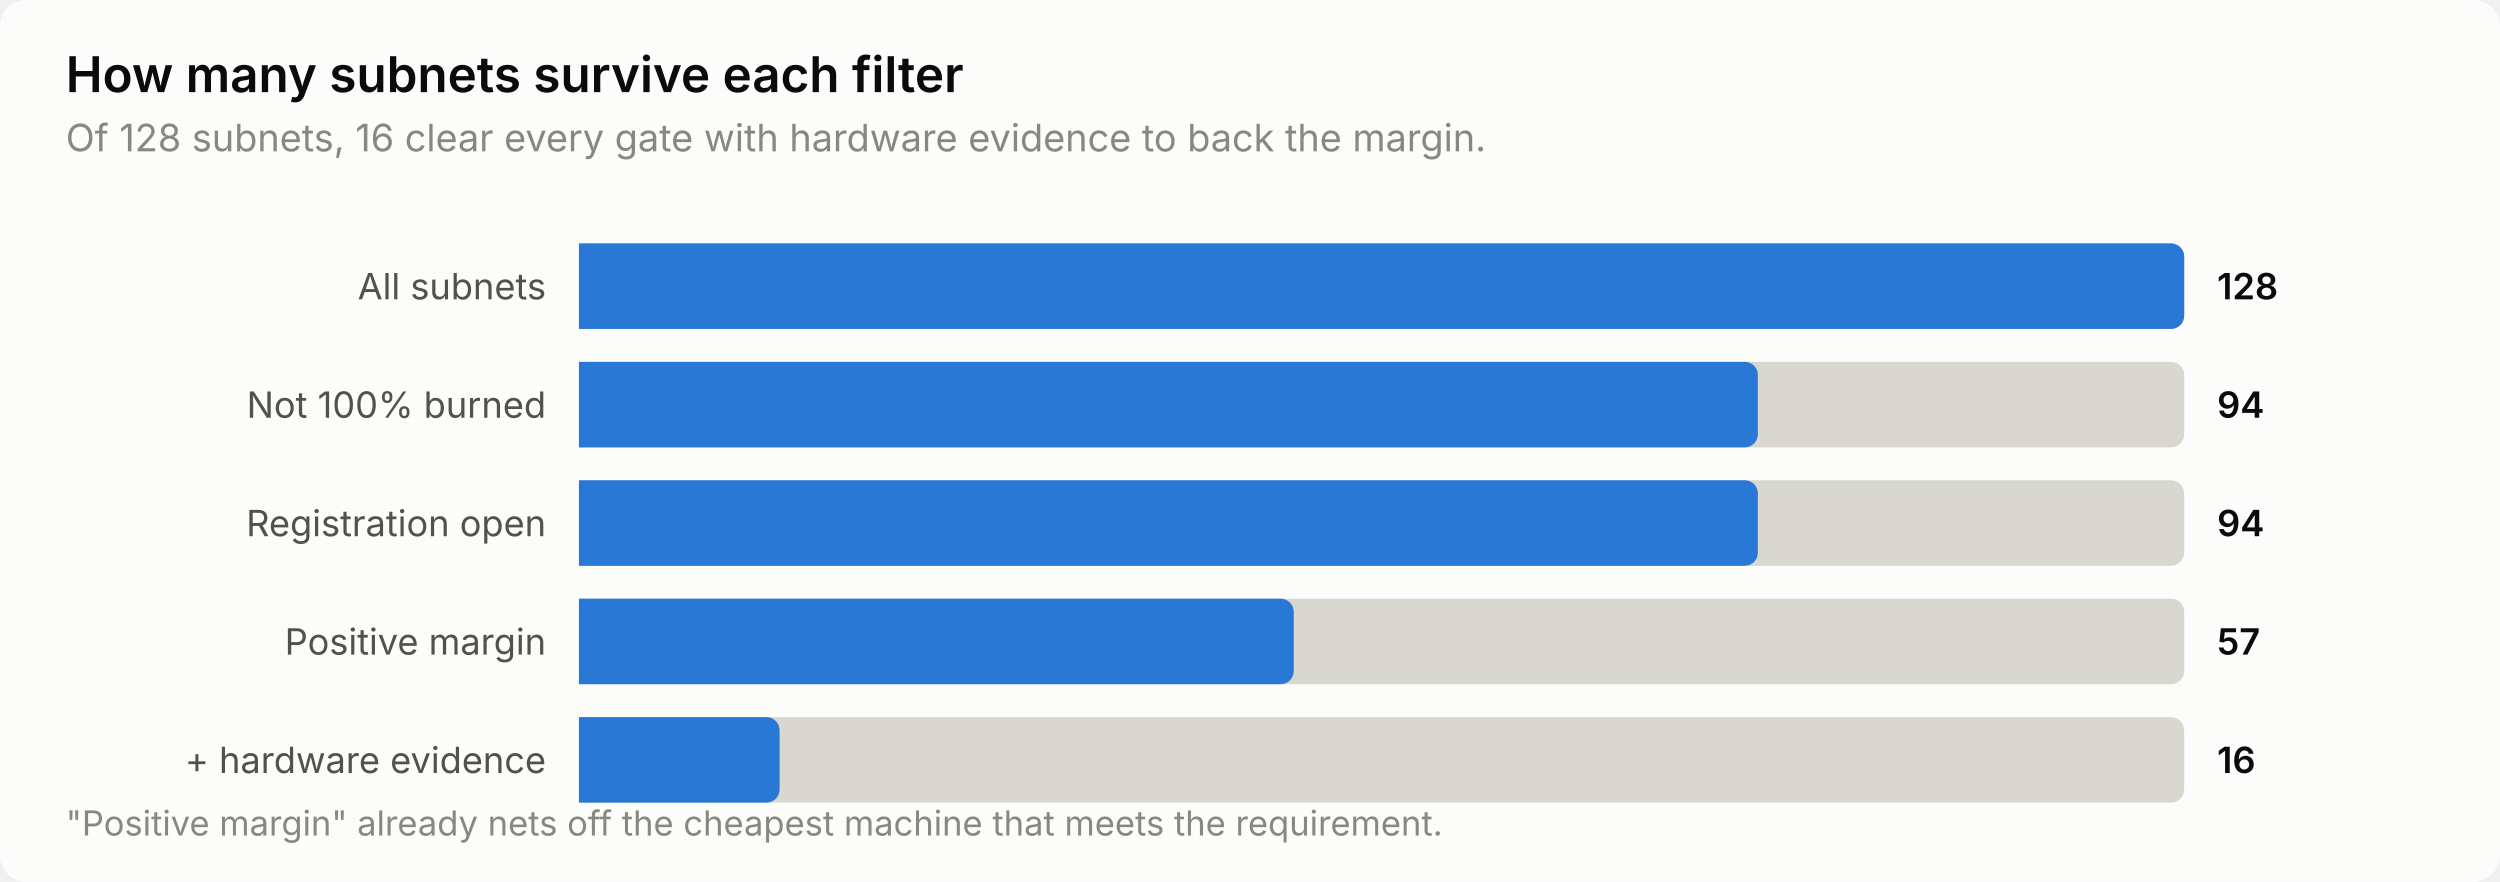
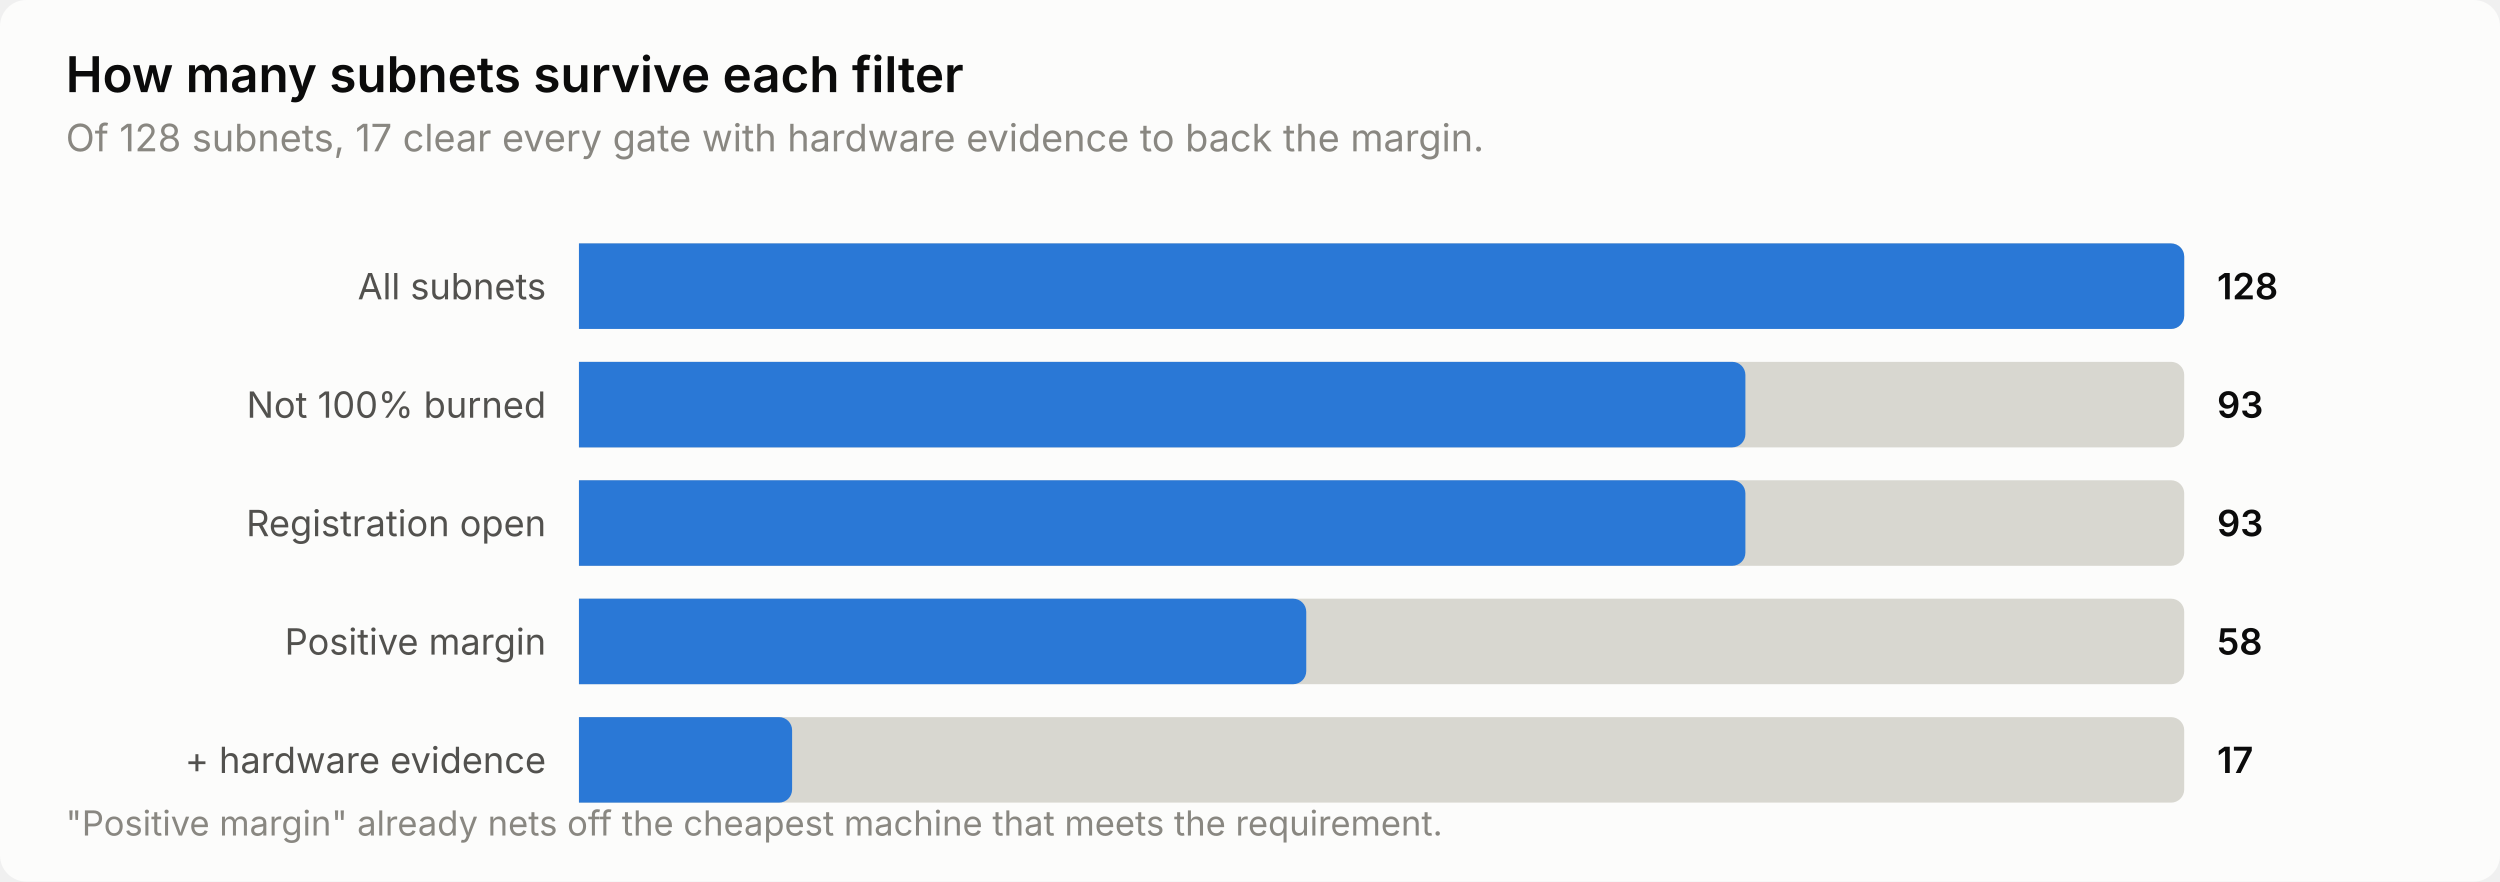
<svg xmlns="http://www.w3.org/2000/svg" width="760" height="268" viewBox="0 0 760 268" role="img" aria-label="How many subnets survive each filter">
  <style>
    text { font-family: system-ui, -apple-system, 'Segoe UI', sans-serif; }
    .t-title { font-size: 15px; font-weight: 600; }
    .t-sub { font-size: 11.5px; }
    .t-lab { font-size: 11px; }
    .t-val { font-size: 11px; font-weight: 600; font-variant-numeric: tabular-nums; }
    .t-tick { font-size: 10.5px; font-variant-numeric: tabular-nums; }

    .surface { fill: #fcfcfb; }
    .ink { fill: #0b0b0b; }
    .ink2 { fill: #52514e; }
    .muted { fill: #898781; }
    .grid { stroke: #e1e0d9; }
    .axis { stroke: #c3c2b7; }
    .accent { fill: #2a78d6; }
    .critical { fill: #d03b3b; }
    .deemph { fill: #d8d7d0; }

    @media (prefers-color-scheme: dark) {
      .surface { fill: #1a1a19; }
      .ink { fill: #ffffff; }
      .ink2 { fill: #c3c2b7; }
      .muted { fill: #898781; }
      .grid { stroke: #2c2c2a; }
      .axis { stroke: #383835; }
      .accent { fill: #3987e5; }
      .deemph { fill: #3a3a37; }
    }
</style>
  <rect class="surface" width="760" height="268" rx="8" />
  <text class="ink t-title" x="20" y="28">How many subnets survive each filter</text>
-   <text class="muted t-sub" x="20" y="46">Of 128 subnets, 16 clear every gate with hardware evidence to back the margin.</text>
+   <text class="muted t-sub" x="20" y="46">Of 128 subnets, 17 clear every gate with hardware evidence to back the margin.</text>
  <text class="ink2 t-lab" x="166" y="91" text-anchor="end">All subnets</text>
  <path class="deemph" d="M176.0,74.0 H660.0 a4.0,4.0 0 0 1 4.0,4.0 V96.0 a4.0,4.0 0 0 1 -4.0,4.0 H176.0 Z" />
  <path class="accent" d="M176.0,74.0 H660.0 a4.0,4.0 0 0 1 4.0,4.0 V96.0 a4.0,4.0 0 0 1 -4.0,4.0 H176.0 Z" />
  <text class="ink t-val" x="674" y="91">128</text>
  <text class="ink2 t-lab" x="166" y="127" text-anchor="end">Not 100% burned</text>
  <path class="deemph" d="M176.0,110.0 H660.0 a4.0,4.0 0 0 1 4.0,4.0 V132.0 a4.0,4.0 0 0 1 -4.0,4.0 H176.0 Z" />
-   <path class="accent" d="M176.0,110.0 H530.4 a4.0,4.0 0 0 1 4.0,4.0 V132.0 a4.0,4.0 0 0 1 -4.0,4.0 H176.0 Z" />
-   <text class="ink t-val" x="674" y="127">94</text>
+   <path class="accent" d="M176.0,110.0 H526.6 a4.0,4.0 0 0 1 4.0,4.0 V132.0 a4.0,4.0 0 0 1 -4.0,4.0 H176.0 Z" />
+   <text class="ink t-val" x="674" y="127">93</text>
  <text class="ink2 t-lab" x="166" y="163" text-anchor="end">Registration open</text>
  <path class="deemph" d="M176.0,146.0 H660.0 a4.0,4.0 0 0 1 4.0,4.0 V168.0 a4.0,4.0 0 0 1 -4.0,4.0 H176.0 Z" />
-   <path class="accent" d="M176.0,146.0 H530.4 a4.0,4.0 0 0 1 4.0,4.0 V168.0 a4.0,4.0 0 0 1 -4.0,4.0 H176.0 Z" />
-   <text class="ink t-val" x="674" y="163">94</text>
+   <path class="accent" d="M176.0,146.0 H526.6 a4.0,4.0 0 0 1 4.0,4.0 V168.0 a4.0,4.0 0 0 1 -4.0,4.0 H176.0 Z" />
+   <text class="ink t-val" x="674" y="163">93</text>
  <text class="ink2 t-lab" x="166" y="199" text-anchor="end">Positive margin</text>
  <path class="deemph" d="M176.0,182.0 H660.0 a4.0,4.0 0 0 1 4.0,4.0 V204.0 a4.0,4.0 0 0 1 -4.0,4.0 H176.0 Z" />
-   <path class="accent" d="M176.0,182.0 H389.3 a4.0,4.0 0 0 1 4.0,4.0 V204.0 a4.0,4.0 0 0 1 -4.0,4.0 H176.0 Z" />
-   <text class="ink t-val" x="674" y="199">57</text>
+   <path class="accent" d="M176.0,182.0 H393.1 a4.0,4.0 0 0 1 4.0,4.0 V204.0 a4.0,4.0 0 0 1 -4.0,4.0 H176.0 Z" />
+   <text class="ink t-val" x="674" y="199">58</text>
  <text class="ink2 t-lab" x="166" y="235" text-anchor="end">+ hardware evidence</text>
  <path class="deemph" d="M176.0,218.0 H660.0 a4.0,4.0 0 0 1 4.0,4.0 V240.0 a4.0,4.0 0 0 1 -4.0,4.0 H176.0 Z" />
-   <path class="accent" d="M176.0,218.0 H233.0 a4.0,4.0 0 0 1 4.0,4.0 V240.0 a4.0,4.0 0 0 1 -4.0,4.0 H176.0 Z" />
-   <text class="ink t-val" x="674" y="235">16</text>
+   <path class="accent" d="M176.0,218.0 H236.8 a4.0,4.0 0 0 1 4.0,4.0 V240.0 a4.0,4.0 0 0 1 -4.0,4.0 H176.0 Z" />
+   <text class="ink t-val" x="674" y="235">17</text>
  <text class="muted t-tick" x="20" y="254">"Positive margin" already nets off the cheapest machine that meets the requirement.</text>
</svg>
